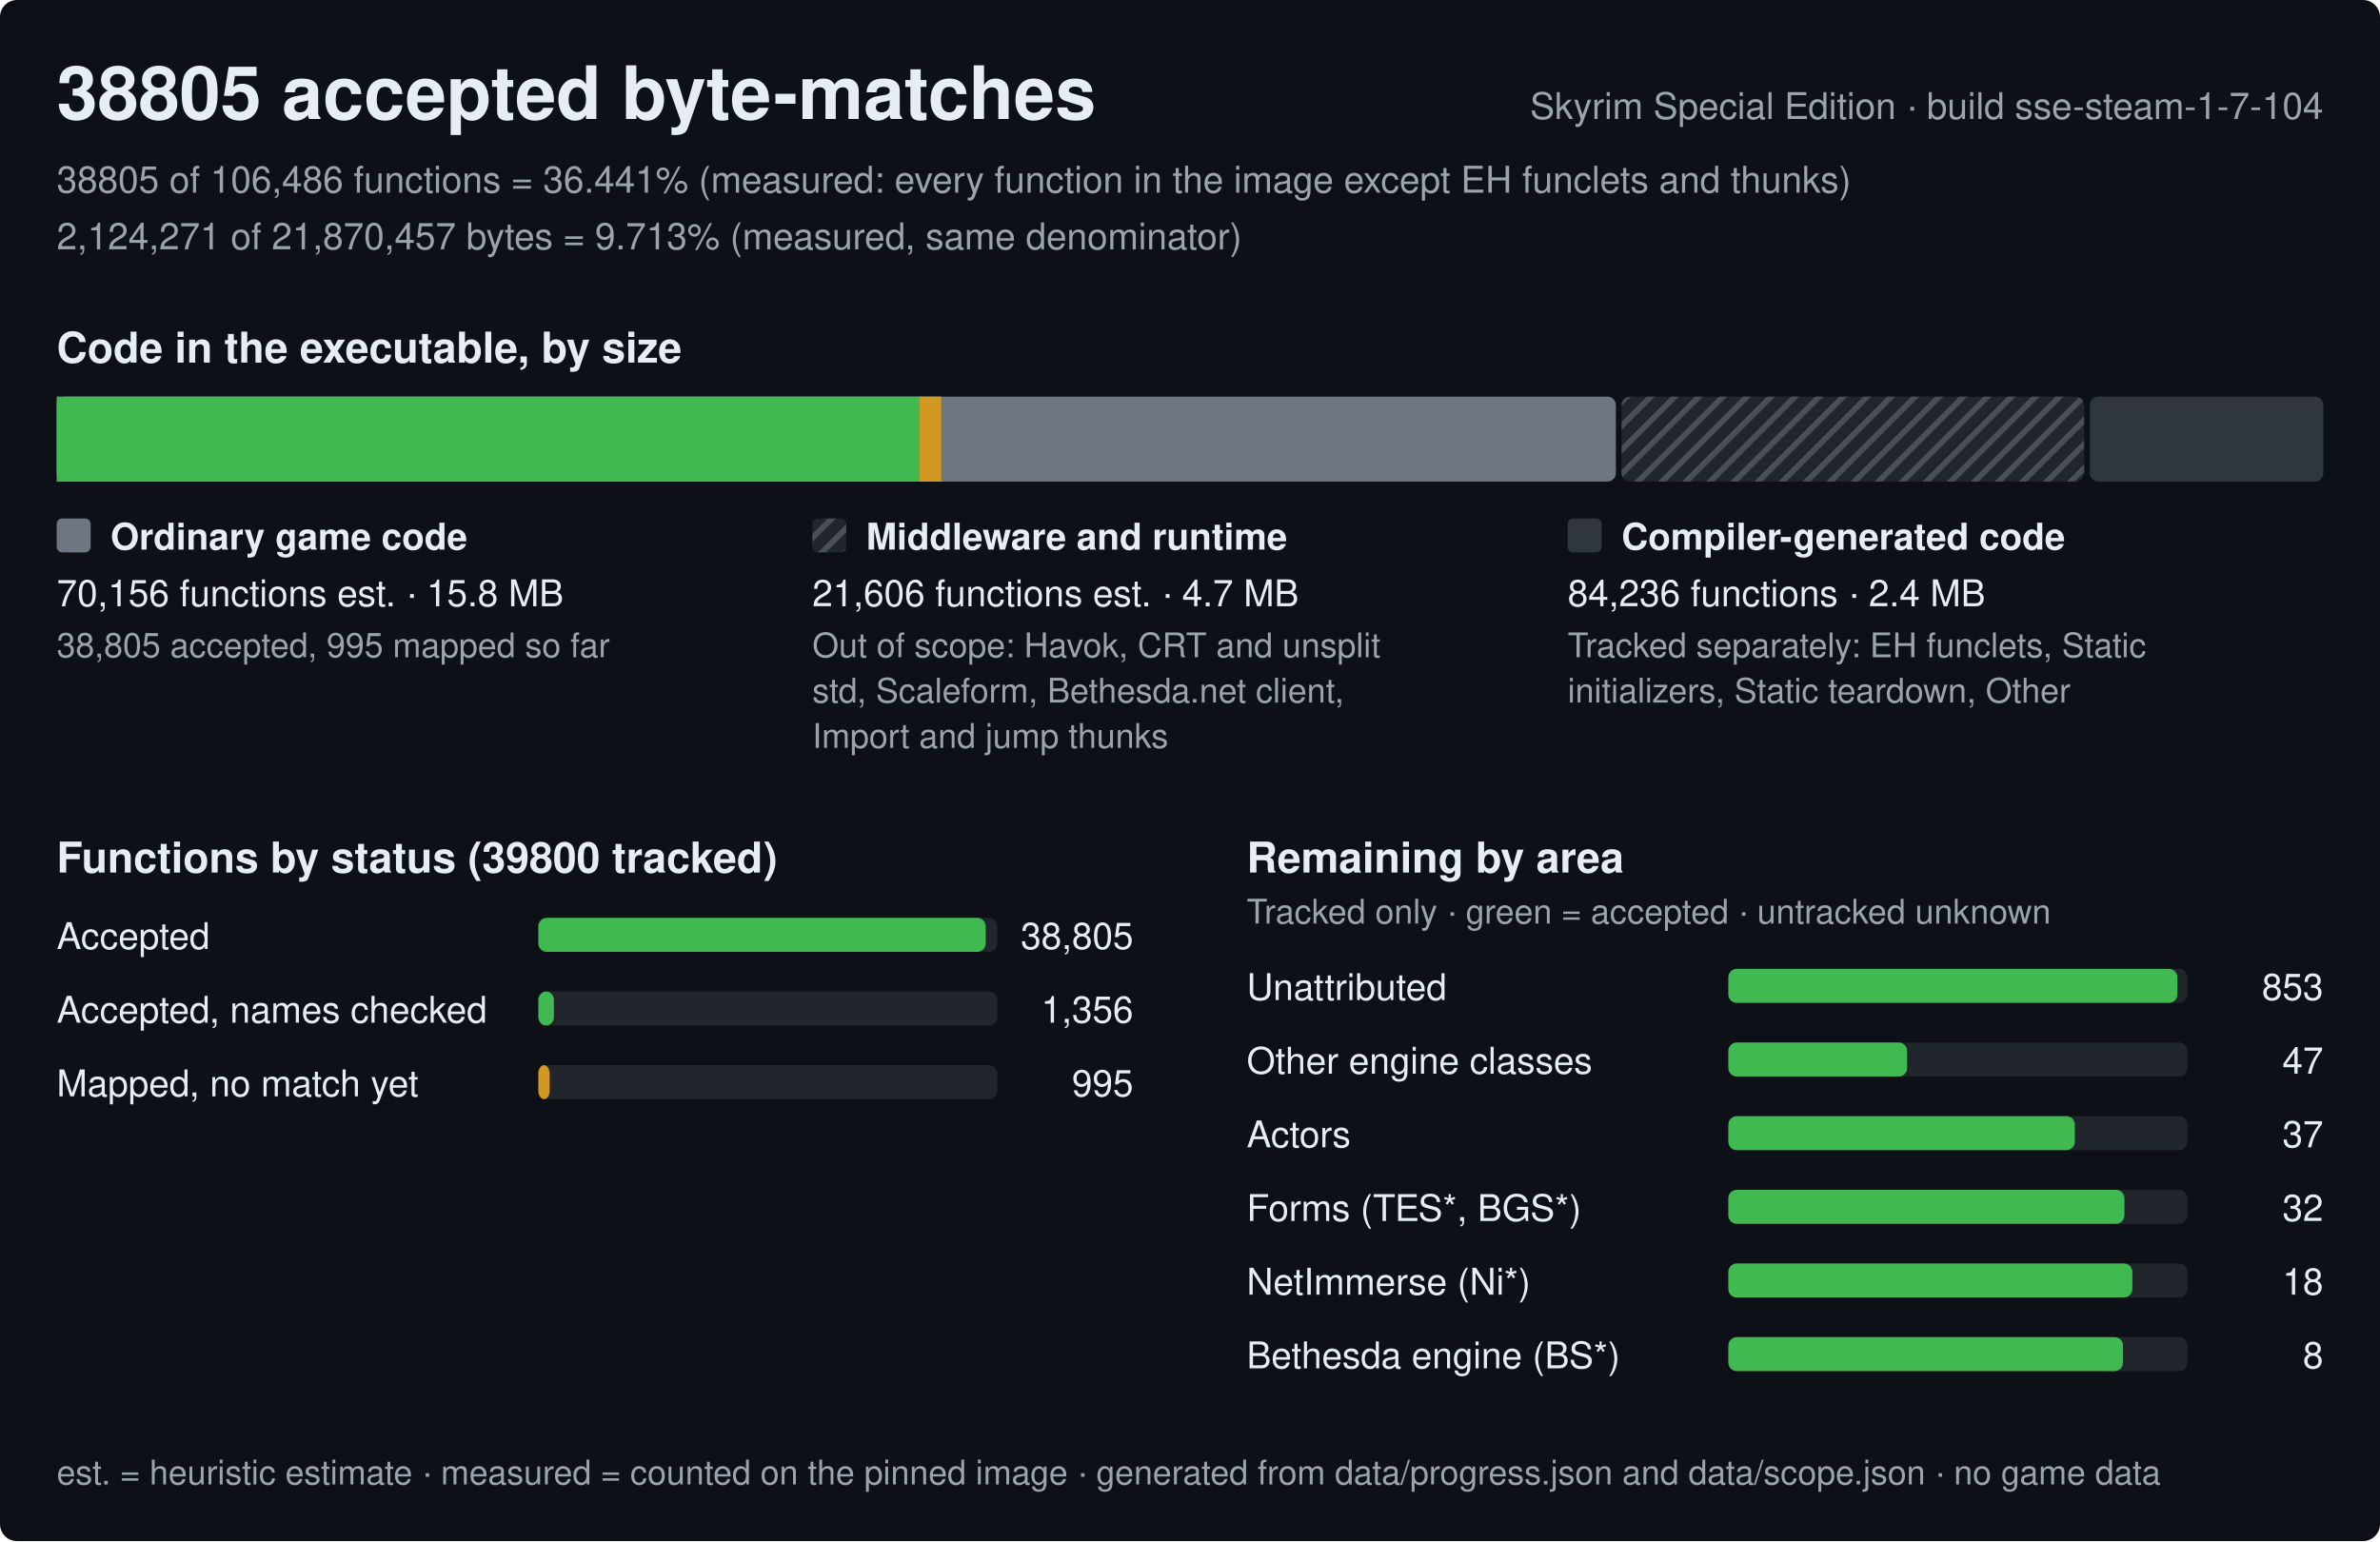
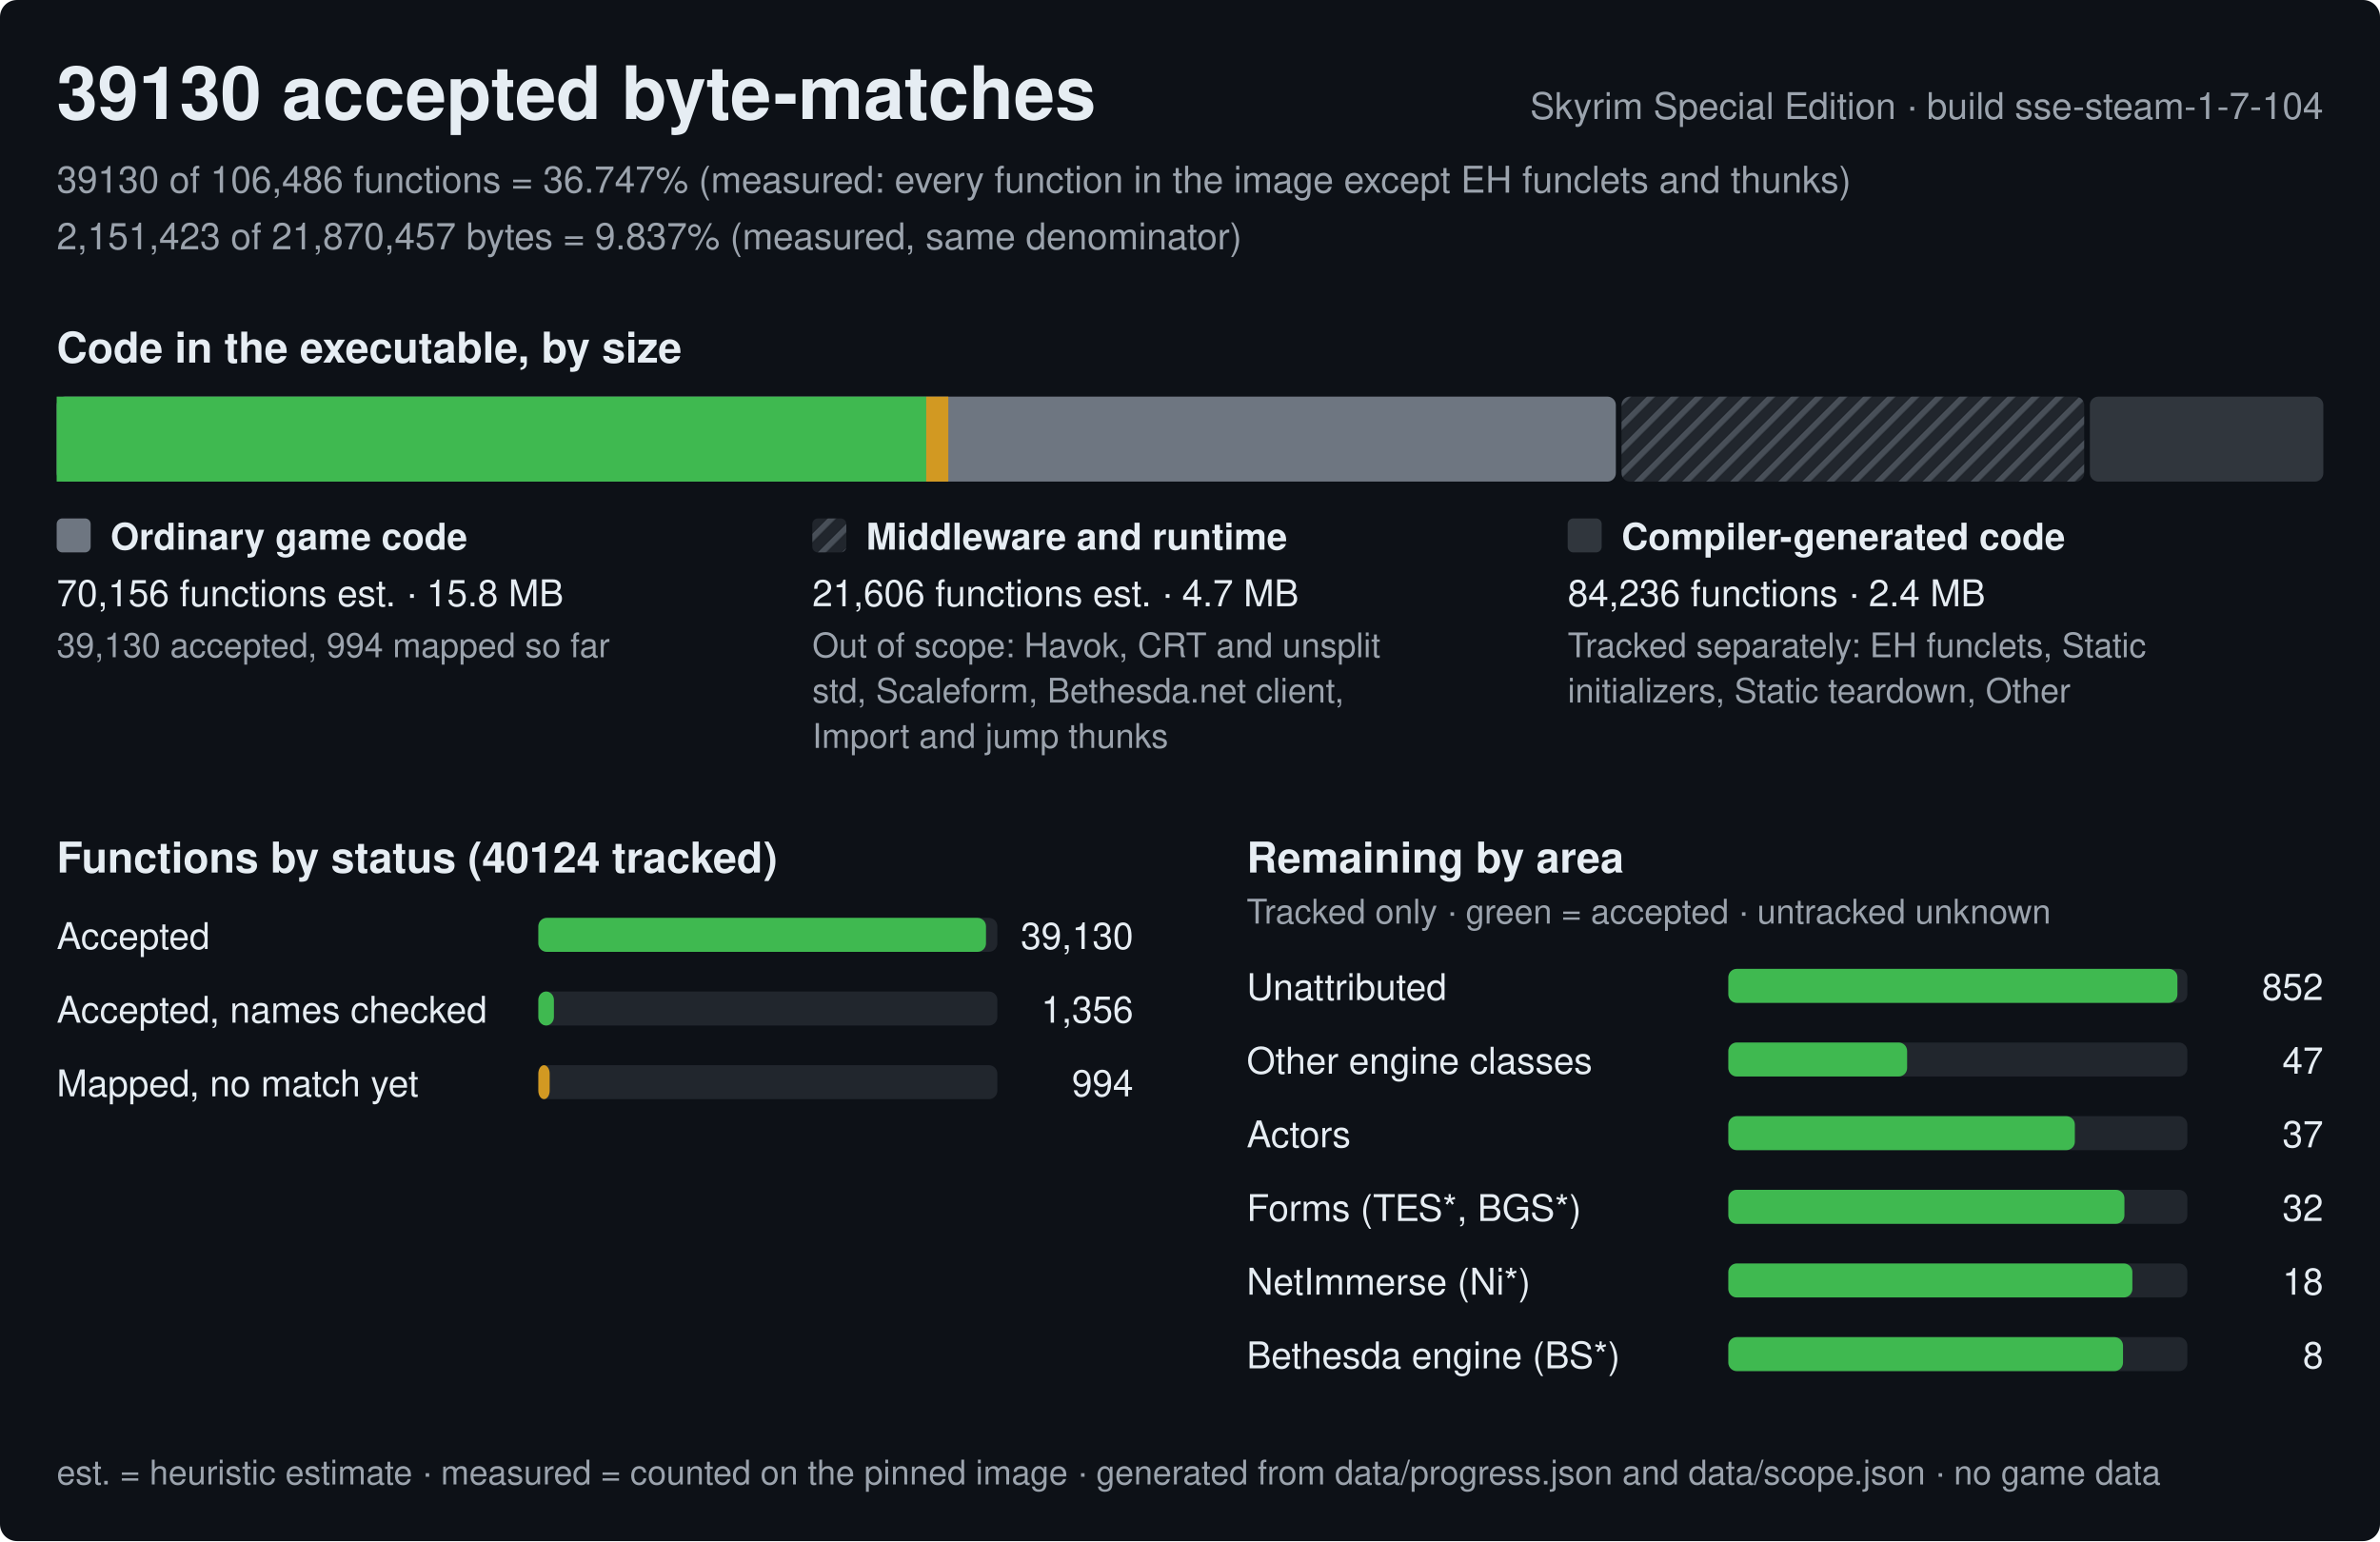
<svg xmlns="http://www.w3.org/2000/svg" width="840" height="544" viewBox="0 0 840 544" role="img" aria-label="Progress of the Skyrim Special Edition byte-matching reconstruction, build sse-steam-1-7-104">
  <style>text{font-family:-apple-system,BlinkMacSystemFont,'Segoe UI',Helvetica,Arial,sans-serif;fill:#e6edf3;white-space:pre}.h{font-size:26px;font-weight:600}.st{font-size:15px;font-weight:600}.lb{font-size:13px;font-weight:600}.bl{font-size:12px;font-weight:600;stroke:#0d1117;stroke-width:3px;paint-order:stroke;stroke-linejoin:round}.rl{font-size:13px}.fn{font-size:12px;fill:#9ba3ad}.mu{fill:#9ba3ad}</style>
  <defs>
    <pattern id="hx" width="6" height="6" patternUnits="userSpaceOnUse" patternTransform="rotate(45)">
      <rect width="6" height="6" fill="#21262d" />
      <rect width="2" height="6" fill="#484f58" />
    </pattern>
  </defs>
  <rect width="840" height="544" rx="6" fill="#0d1117" />
-   <text x="20" y="42" class="h">38805 accepted byte-matches</text>
+   <text x="20" y="42" class="h">39130 accepted byte-matches</text>
  <text x="820" y="42" class="rl mu" text-anchor="end">Skyrim Special Edition · build sse-steam-1-7-104</text>
-   <text x="20" y="68" class="rl mu">38805 of 106,486 functions = 36.441% (measured: every function in the image except EH funclets and thunks)</text>
-   <text x="20" y="88" class="rl mu">2,124,271 of 21,870,457 bytes = 9.713% (measured, same denominator)</text>
+   <text x="20" y="68" class="rl mu">39130 of 106,486 functions = 36.747% (measured: every function in the image except EH funclets and thunks)</text>
+   <text x="20" y="88" class="rl mu">2,151,423 of 21,870,457 bytes = 9.837% (measured, same denominator)</text>
  <text x="20" y="128" class="st">Code in the executable, by size</text>
  <rect x="20" y="140" width="550.3" height="30" rx="3" fill="#6e7681" />
-   <rect x="20" y="140" width="304.4" height="30" fill="#3fb950" />
-   <rect x="324.4" y="140" width="7.8" height="30" fill="#d29922" />
+   <rect x="20" y="140" width="306.9" height="30" fill="#3fb950" />
+   <rect x="326.9" y="140" width="7.8" height="30" fill="#d29922" />
  <rect x="572.3" y="140" width="163.3" height="30" rx="3" fill="url(#hx)" />
  <rect x="737.6" y="140" width="82.4" height="30" rx="3" fill="#30363d" />
  <rect x="20" y="183" width="12" height="12" rx="2" fill="#6e7681" />
  <text x="39" y="194" class="lb">Ordinary game code</text>
  <text x="20" y="214" class="rl">70,156 functions est. · 15.8 MB</text>
-   <text x="20" y="232" class="fn">38,805 accepted, 995 mapped so far</text>
+   <text x="20" y="232" class="fn">39,130 accepted, 994 mapped so far</text>
  <rect x="286.7" y="183" width="12" height="12" rx="2" fill="url(#hx)" />
  <text x="305.7" y="194" class="lb">Middleware and runtime</text>
  <text x="286.7" y="214" class="rl">21,606 functions est. · 4.7 MB</text>
  <text x="286.7" y="232" class="fn">Out of scope: Havok, CRT and unsplit</text>
  <text x="286.7" y="248" class="fn">std, Scaleform, Bethesda.net client,</text>
  <text x="286.7" y="264" class="fn">Import and jump thunks</text>
  <rect x="553.3" y="183" width="12" height="12" rx="2" fill="#30363d" />
  <text x="572.3" y="194" class="lb">Compiler-generated code</text>
  <text x="553.3" y="214" class="rl">84,236 functions · 2.4 MB</text>
  <text x="553.3" y="232" class="fn">Tracked separately: EH funclets, Static</text>
  <text x="553.3" y="248" class="fn">initializers, Static teardown, Other</text>
-   <text x="20" y="308" class="st">Functions by status (39800 tracked)</text>
+   <text x="20" y="308" class="st">Functions by status (40124 tracked)</text>
  <text x="20" y="335" class="rl">Accepted</text>
  <rect x="190" y="324" width="162.0" height="12" rx="3" fill="#21262d" />
-   <rect x="190" y="324" width="157.9" height="12" rx="3" fill="#3fb950" />
-   <text x="400.0" y="335" class="rl" text-anchor="end">38,805</text>
+   <rect x="190" y="324" width="158" height="12" rx="3" fill="#3fb950" />
+   <text x="400.0" y="335" class="rl" text-anchor="end">39,130</text>
  <text x="20" y="361" class="rl">Accepted, names checked</text>
  <rect x="190" y="350" width="162.0" height="12" rx="3" fill="#21262d" />
  <rect x="190" y="350" width="5.5" height="12" rx="3" fill="#3fb950" />
  <text x="400.0" y="361" class="rl" text-anchor="end">1,356</text>
  <text x="20" y="387" class="rl">Mapped, no match yet</text>
  <rect x="190" y="376" width="162.0" height="12" rx="3" fill="#21262d" />
  <rect x="190" y="376" width="4" height="12" rx="3" fill="#d29922" />
-   <text x="400.0" y="387" class="rl" text-anchor="end">995</text>
+   <text x="400.0" y="387" class="rl" text-anchor="end">994</text>
  <text x="440.0" y="308" class="st">Remaining by area</text>
  <text x="440.0" y="326" class="fn">Tracked only · green = accepted · untracked unknown</text>
  <text x="440.0" y="353" class="rl">Unattributed</text>
  <rect x="610.0" y="342" width="162.0" height="12" rx="3" fill="#21262d" />
  <rect x="610.0" y="342" width="158.5" height="12" rx="3" fill="#3fb950" />
-   <text x="820.0" y="353" class="rl" text-anchor="end">853</text>
+   <text x="820.0" y="353" class="rl" text-anchor="end">852</text>
  <text x="440.0" y="379" class="rl">Other engine classes</text>
  <rect x="610.0" y="368" width="162.0" height="12" rx="3" fill="#21262d" />
  <rect x="610.0" y="368" width="63.1" height="12" rx="3" fill="#3fb950" />
  <text x="820.0" y="379" class="rl" text-anchor="end">47</text>
  <text x="440.0" y="405" class="rl">Actors</text>
  <rect x="610.0" y="394" width="162.0" height="12" rx="3" fill="#21262d" />
  <rect x="610.0" y="394" width="122.3" height="12" rx="3" fill="#3fb950" />
  <text x="820.0" y="405" class="rl" text-anchor="end">37</text>
  <text x="440.0" y="431" class="rl">Forms (TES*, BGS*)</text>
  <rect x="610.0" y="420" width="162.0" height="12" rx="3" fill="#21262d" />
  <rect x="610.0" y="420" width="139.8" height="12" rx="3" fill="#3fb950" />
  <text x="820.0" y="431" class="rl" text-anchor="end">32</text>
  <text x="440.0" y="457" class="rl">NetImmerse (Ni*)</text>
  <rect x="610.0" y="446" width="162.0" height="12" rx="3" fill="#21262d" />
  <rect x="610.0" y="446" width="142.6" height="12" rx="3" fill="#3fb950" />
  <text x="820.0" y="457" class="rl" text-anchor="end">18</text>
  <text x="440.0" y="483" class="rl">Bethesda engine (BS*)</text>
  <rect x="610.0" y="472" width="162.0" height="12" rx="3" fill="#21262d" />
  <rect x="610.0" y="472" width="139.3" height="12" rx="3" fill="#3fb950" />
  <text x="820.0" y="483" class="rl" text-anchor="end">8</text>
  <text x="20" y="524" class="fn">est. = heuristic estimate · measured = counted on the pinned image · generated from data/progress.json and data/scope.json · no game data</text>
</svg>
